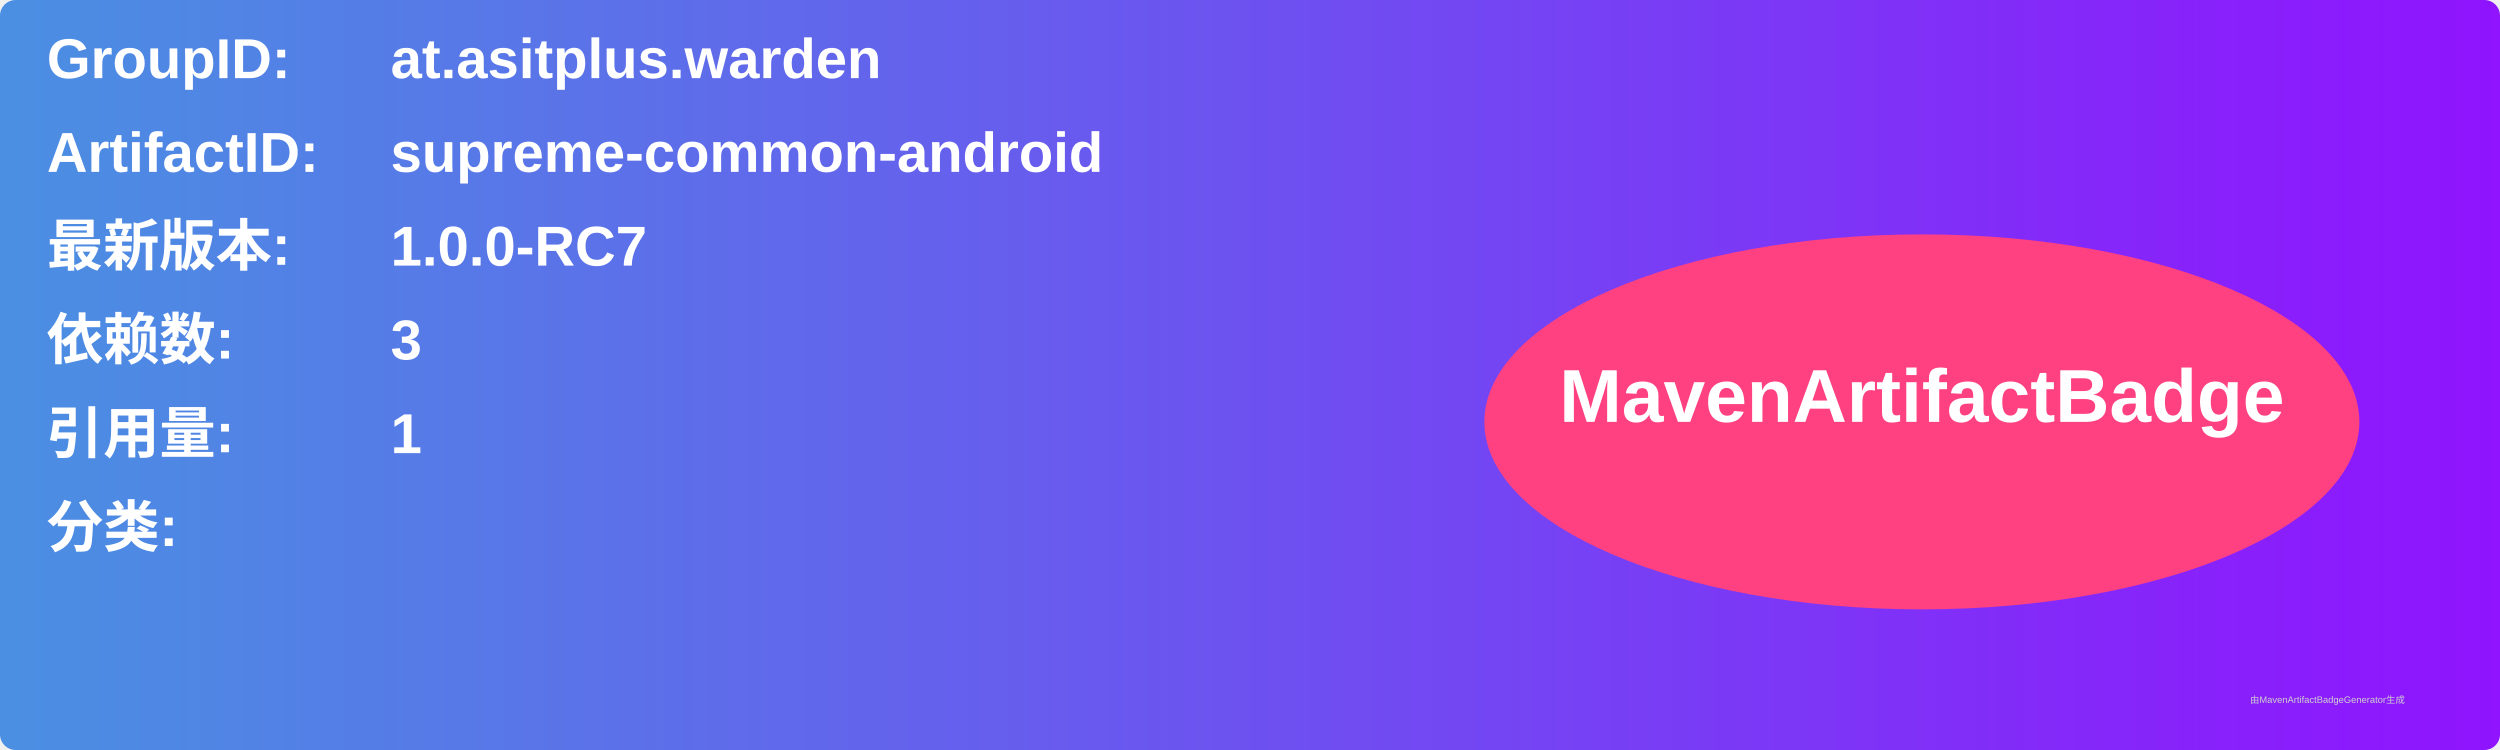
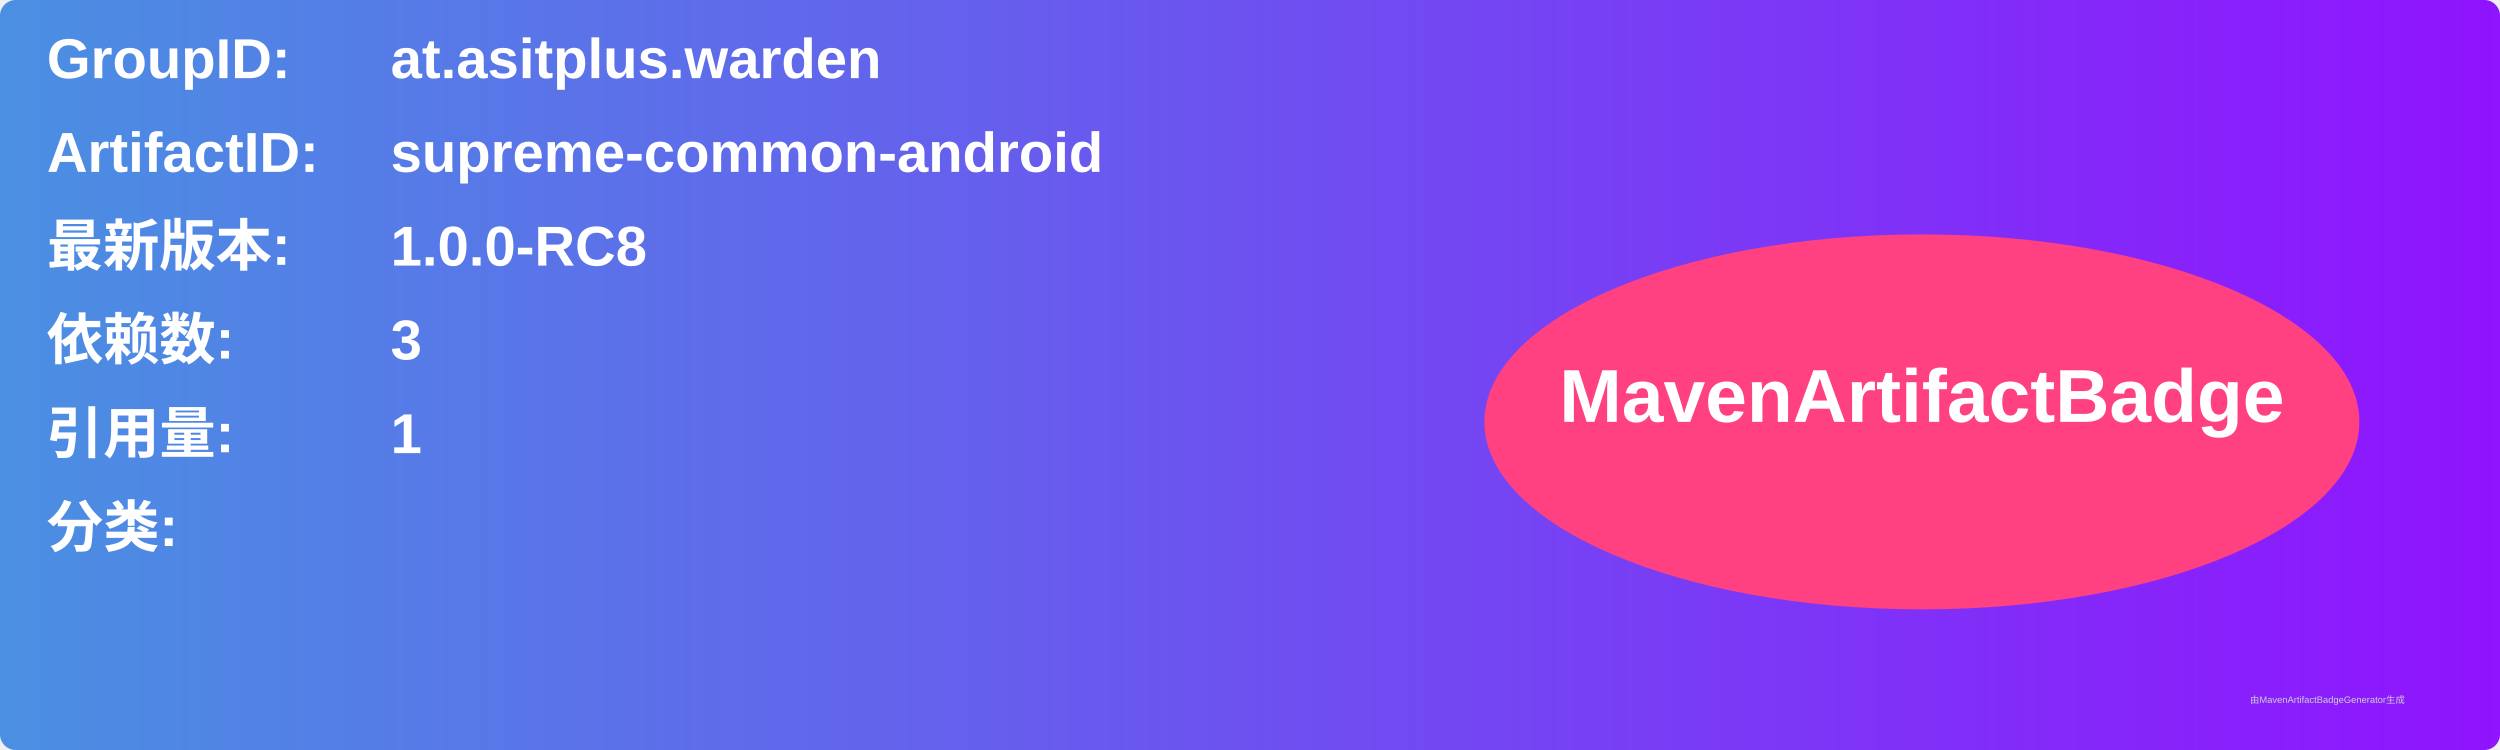
<svg xmlns="http://www.w3.org/2000/svg" width="800" height="240" viewBox="0 0 800 240">
  <linearGradient id="grad" x1="0%" y1="0%" x2="100%" y2="0%">
    <stop offset="0%" stop-color="#4a90e2" />
    <stop offset="100%" stop-color="#9013fe" />
  </linearGradient>
  <rect width="100%" height="100%" rx="5" ry="5" fill="url(#grad)" />
  <g transform="translate(15, 15)">
    <text x="0" y="10" font-family="Arial" font-size="18" fill="white" font-weight="bold" width="260">GroupID:</text>
    <text x="110" y="10" font-family="Arial" font-size="18" fill="white" font-weight="bold" width="460">at.asitplus.warden</text>
    <text x="0" y="40" font-family="Arial" font-size="18" fill="white" font-weight="bold" width="260">ArtifactID:</text>
    <text x="110" y="40" font-family="Arial" font-size="18" fill="white" font-weight="bold" width="460">supreme-common-android</text>
    <text x="0" y="70" font-family="Arial" font-size="18" fill="white" font-weight="bold">最新版本:</text>
    <text x="110" y="70" font-family="Arial" font-size="18" fill="white" font-weight="bold">
-       <tspan font-weight="bold">1.0.0-RC7</tspan>
+       <tspan font-weight="bold">1.0.0-RC8</tspan>
    </text>
    <text x="0" y="100" font-family="Arial" font-size="18" fill="white" font-weight="bold">依赖数: </text>
    <text x="110" y="100" font-family="Arial" font-size="18" fill="white">
      <tspan font-weight="bold">3</tspan>
    </text>
    <text x="0" y="130" font-family="Arial" font-size="18" fill="white" font-weight="bold">引用量: </text>
    <text x="110" y="130" font-family="Arial" font-size="18" fill="white">
      <tspan font-weight="bold">1</tspan>
    </text>
    <text x="0" y="160" font-family="Arial" font-size="18" fill="white" font-weight="bold">分类:</text>
    <text x="10" y="190" font-family="Arial" font-size="10" fill="white">
      <tspan font-weight="bold" />
    </text>
    <ellipse cx="600" cy="120" rx="140" ry="60" fill="#ff4081" />
    <text x="600" y="120" text-anchor="middle" font-family="Arial" font-size="24" fill="white" font-weight="bold">MavenArtifactBadge</text>
  </g>
  <text x="720" y="225" font-family="Arial" font-size="3" fill="#d0d0d0">由MavenArtifactBadgeGenerator生成</text>
</svg>
